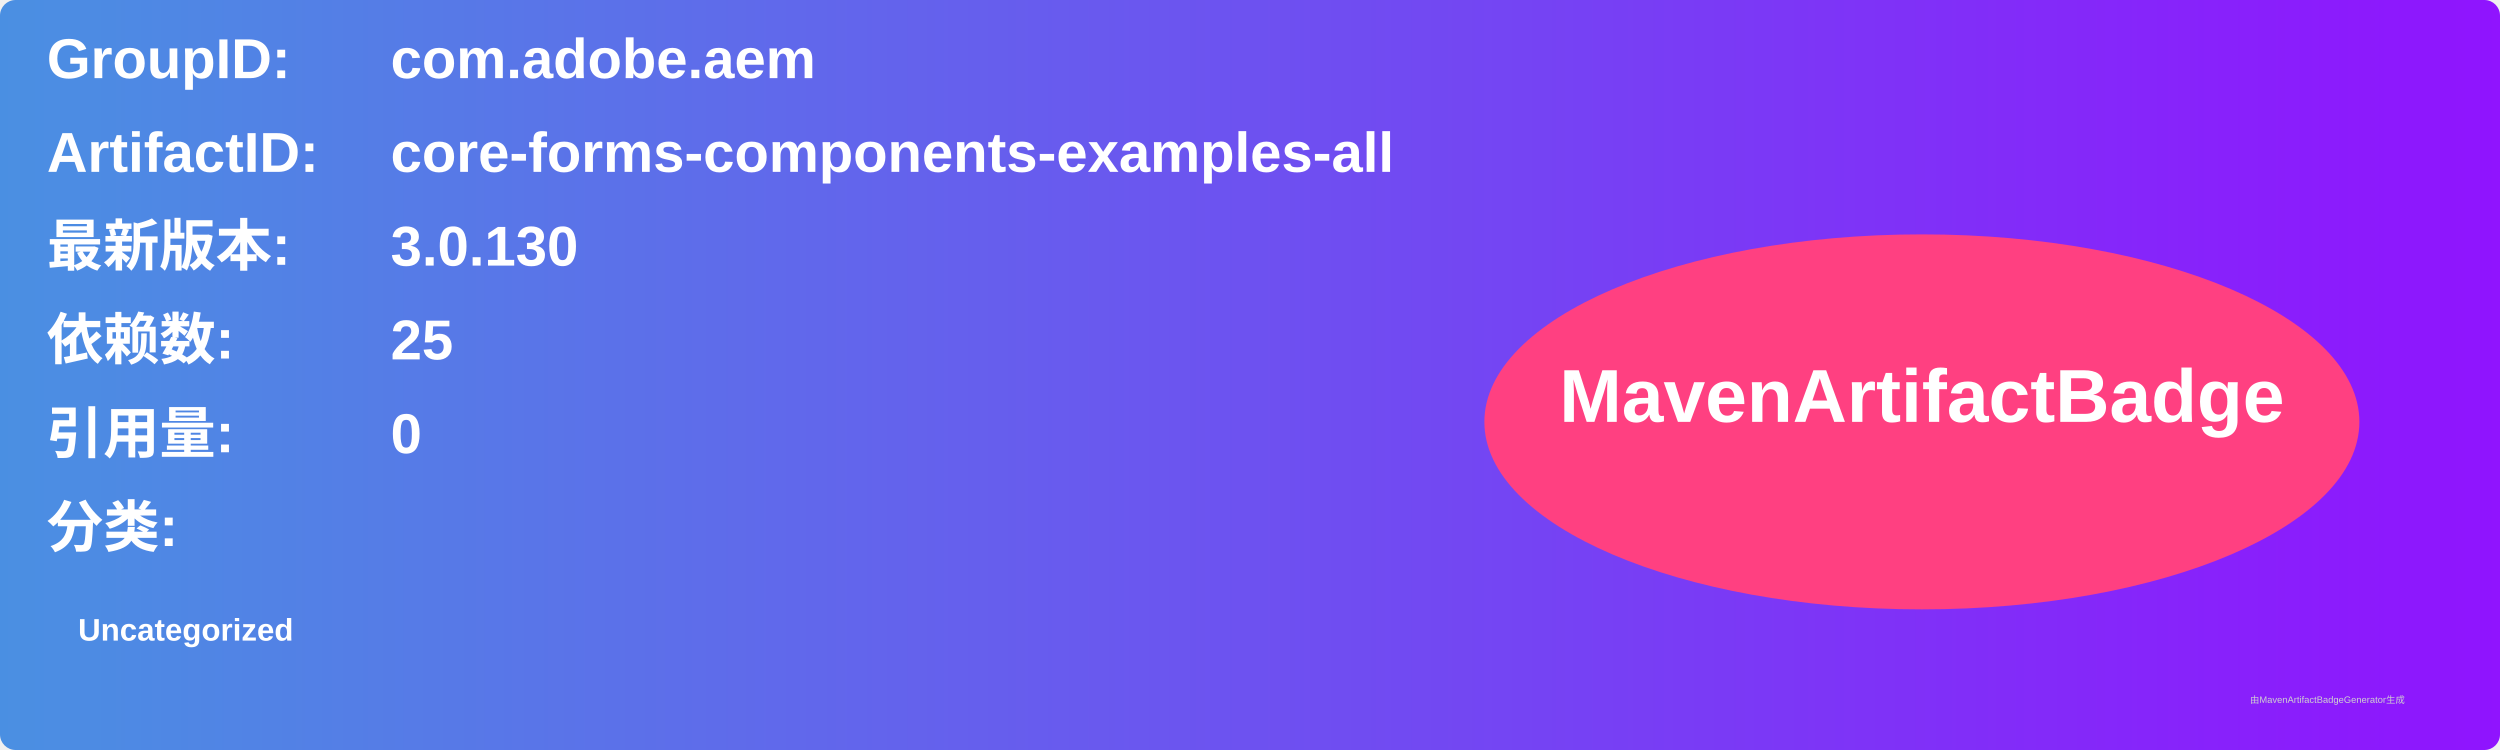
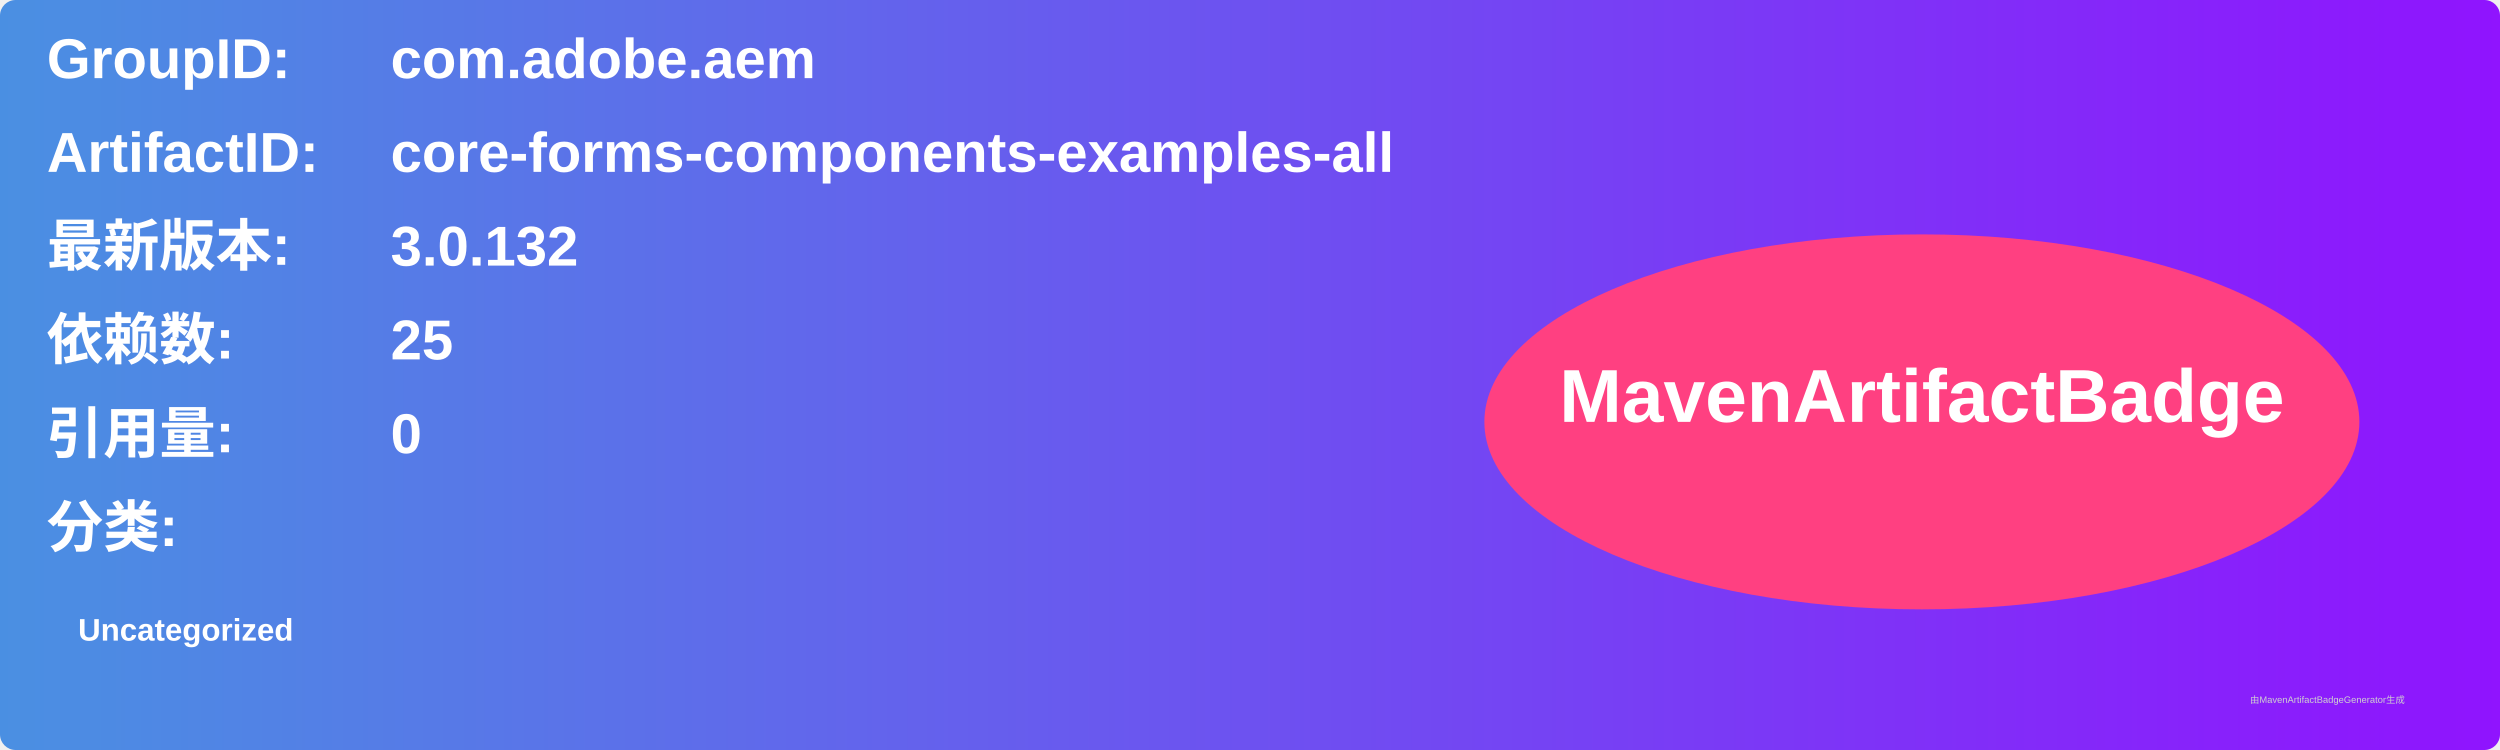
<svg xmlns="http://www.w3.org/2000/svg" width="800" height="240" viewBox="0 0 800 240">
  <linearGradient id="grad" x1="0%" y1="0%" x2="100%" y2="0%">
    <stop offset="0%" stop-color="#4a90e2" />
    <stop offset="100%" stop-color="#9013fe" />
  </linearGradient>
  <rect width="100%" height="100%" rx="5" ry="5" fill="url(#grad)" />
  <g transform="translate(15, 15)">
    <text x="0" y="10" font-family="Arial" font-size="18" fill="white" font-weight="bold" width="260">GroupID:</text>
    <text x="110" y="10" font-family="Arial" font-size="18" fill="white" font-weight="bold" width="460">com.adobe.aem</text>
    <text x="0" y="40" font-family="Arial" font-size="18" fill="white" font-weight="bold" width="260">ArtifactID:</text>
    <text x="110" y="40" font-family="Arial" font-size="18" fill="white" font-weight="bold" width="460">core-forms-components-examples-all</text>
    <text x="0" y="70" font-family="Arial" font-size="18" fill="white" font-weight="bold">最新版本:</text>
    <text x="110" y="70" font-family="Arial" font-size="18" fill="white" font-weight="bold">
-       <tspan font-weight="bold">3.0.130</tspan>
+       <tspan font-weight="bold">3.0.132</tspan>
    </text>
    <text x="0" y="100" font-family="Arial" font-size="18" fill="white" font-weight="bold">依赖数: </text>
    <text x="110" y="100" font-family="Arial" font-size="18" fill="white">
      <tspan font-weight="bold">25</tspan>
    </text>
    <text x="0" y="130" font-family="Arial" font-size="18" fill="white" font-weight="bold">引用量: </text>
    <text x="110" y="130" font-family="Arial" font-size="18" fill="white">
      <tspan font-weight="bold">0</tspan>
    </text>
    <text x="0" y="160" font-family="Arial" font-size="18" fill="white" font-weight="bold">分类:</text>
    <text x="10" y="190" font-family="Arial" font-size="10" fill="white">
      <tspan font-weight="bold">Uncategorized</tspan>
    </text>
    <ellipse cx="600" cy="120" rx="140" ry="60" fill="#ff4081" />
    <text x="600" y="120" text-anchor="middle" font-family="Arial" font-size="24" fill="white" font-weight="bold">MavenArtifactBadge</text>
  </g>
  <text x="720" y="225" font-family="Arial" font-size="3" fill="#d0d0d0">由MavenArtifactBadgeGenerator生成</text>
</svg>
